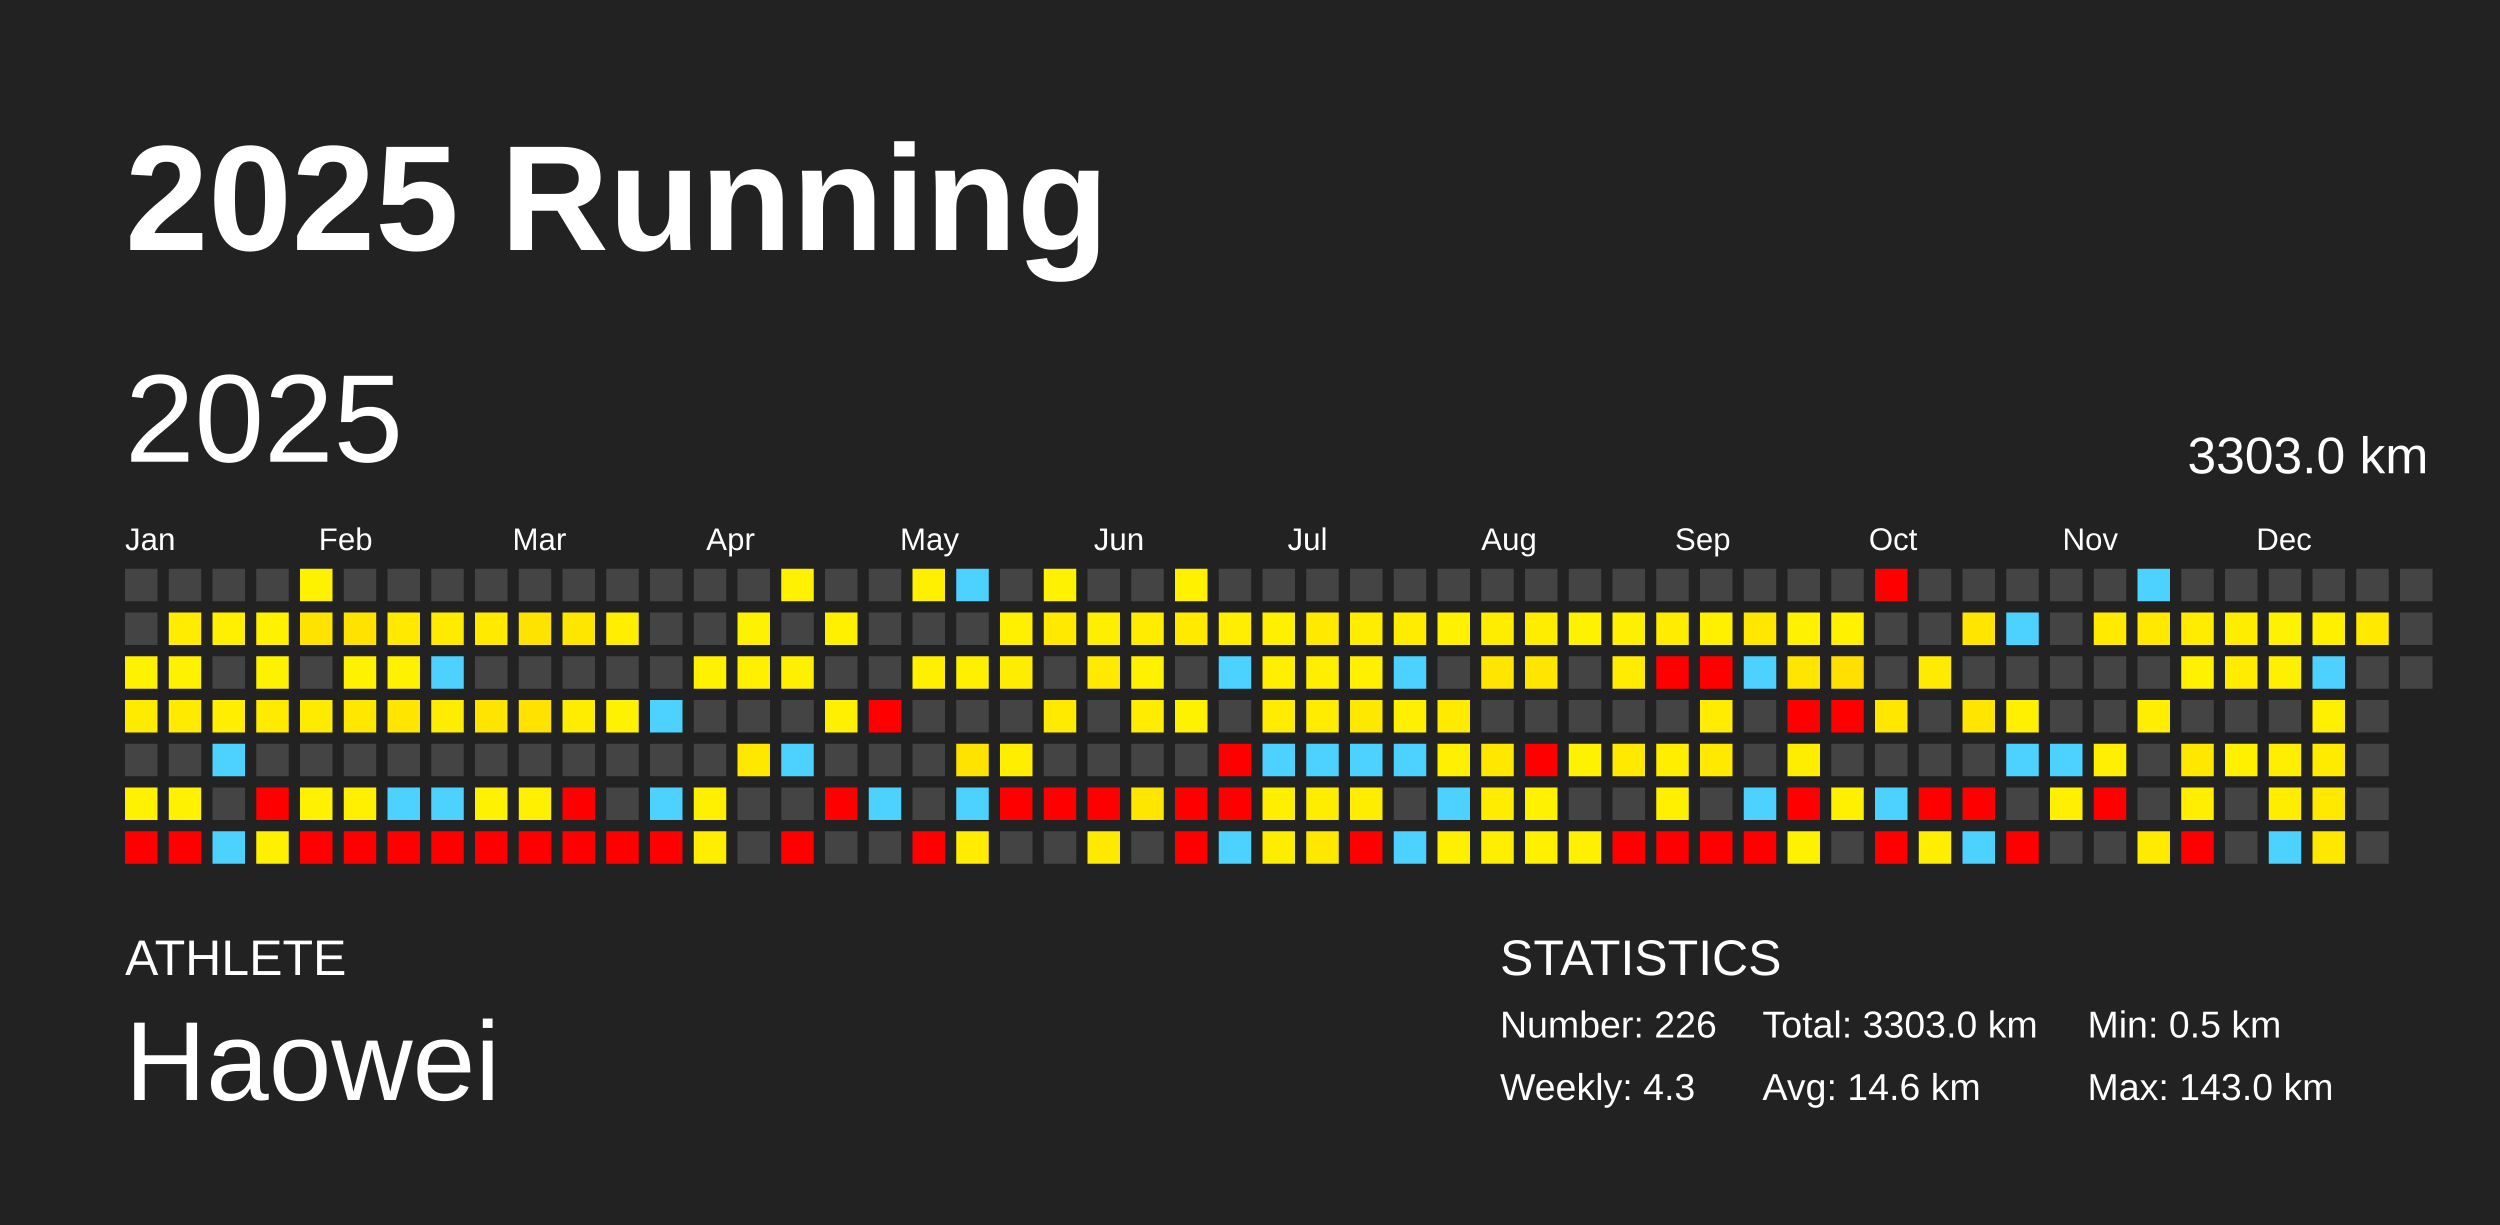
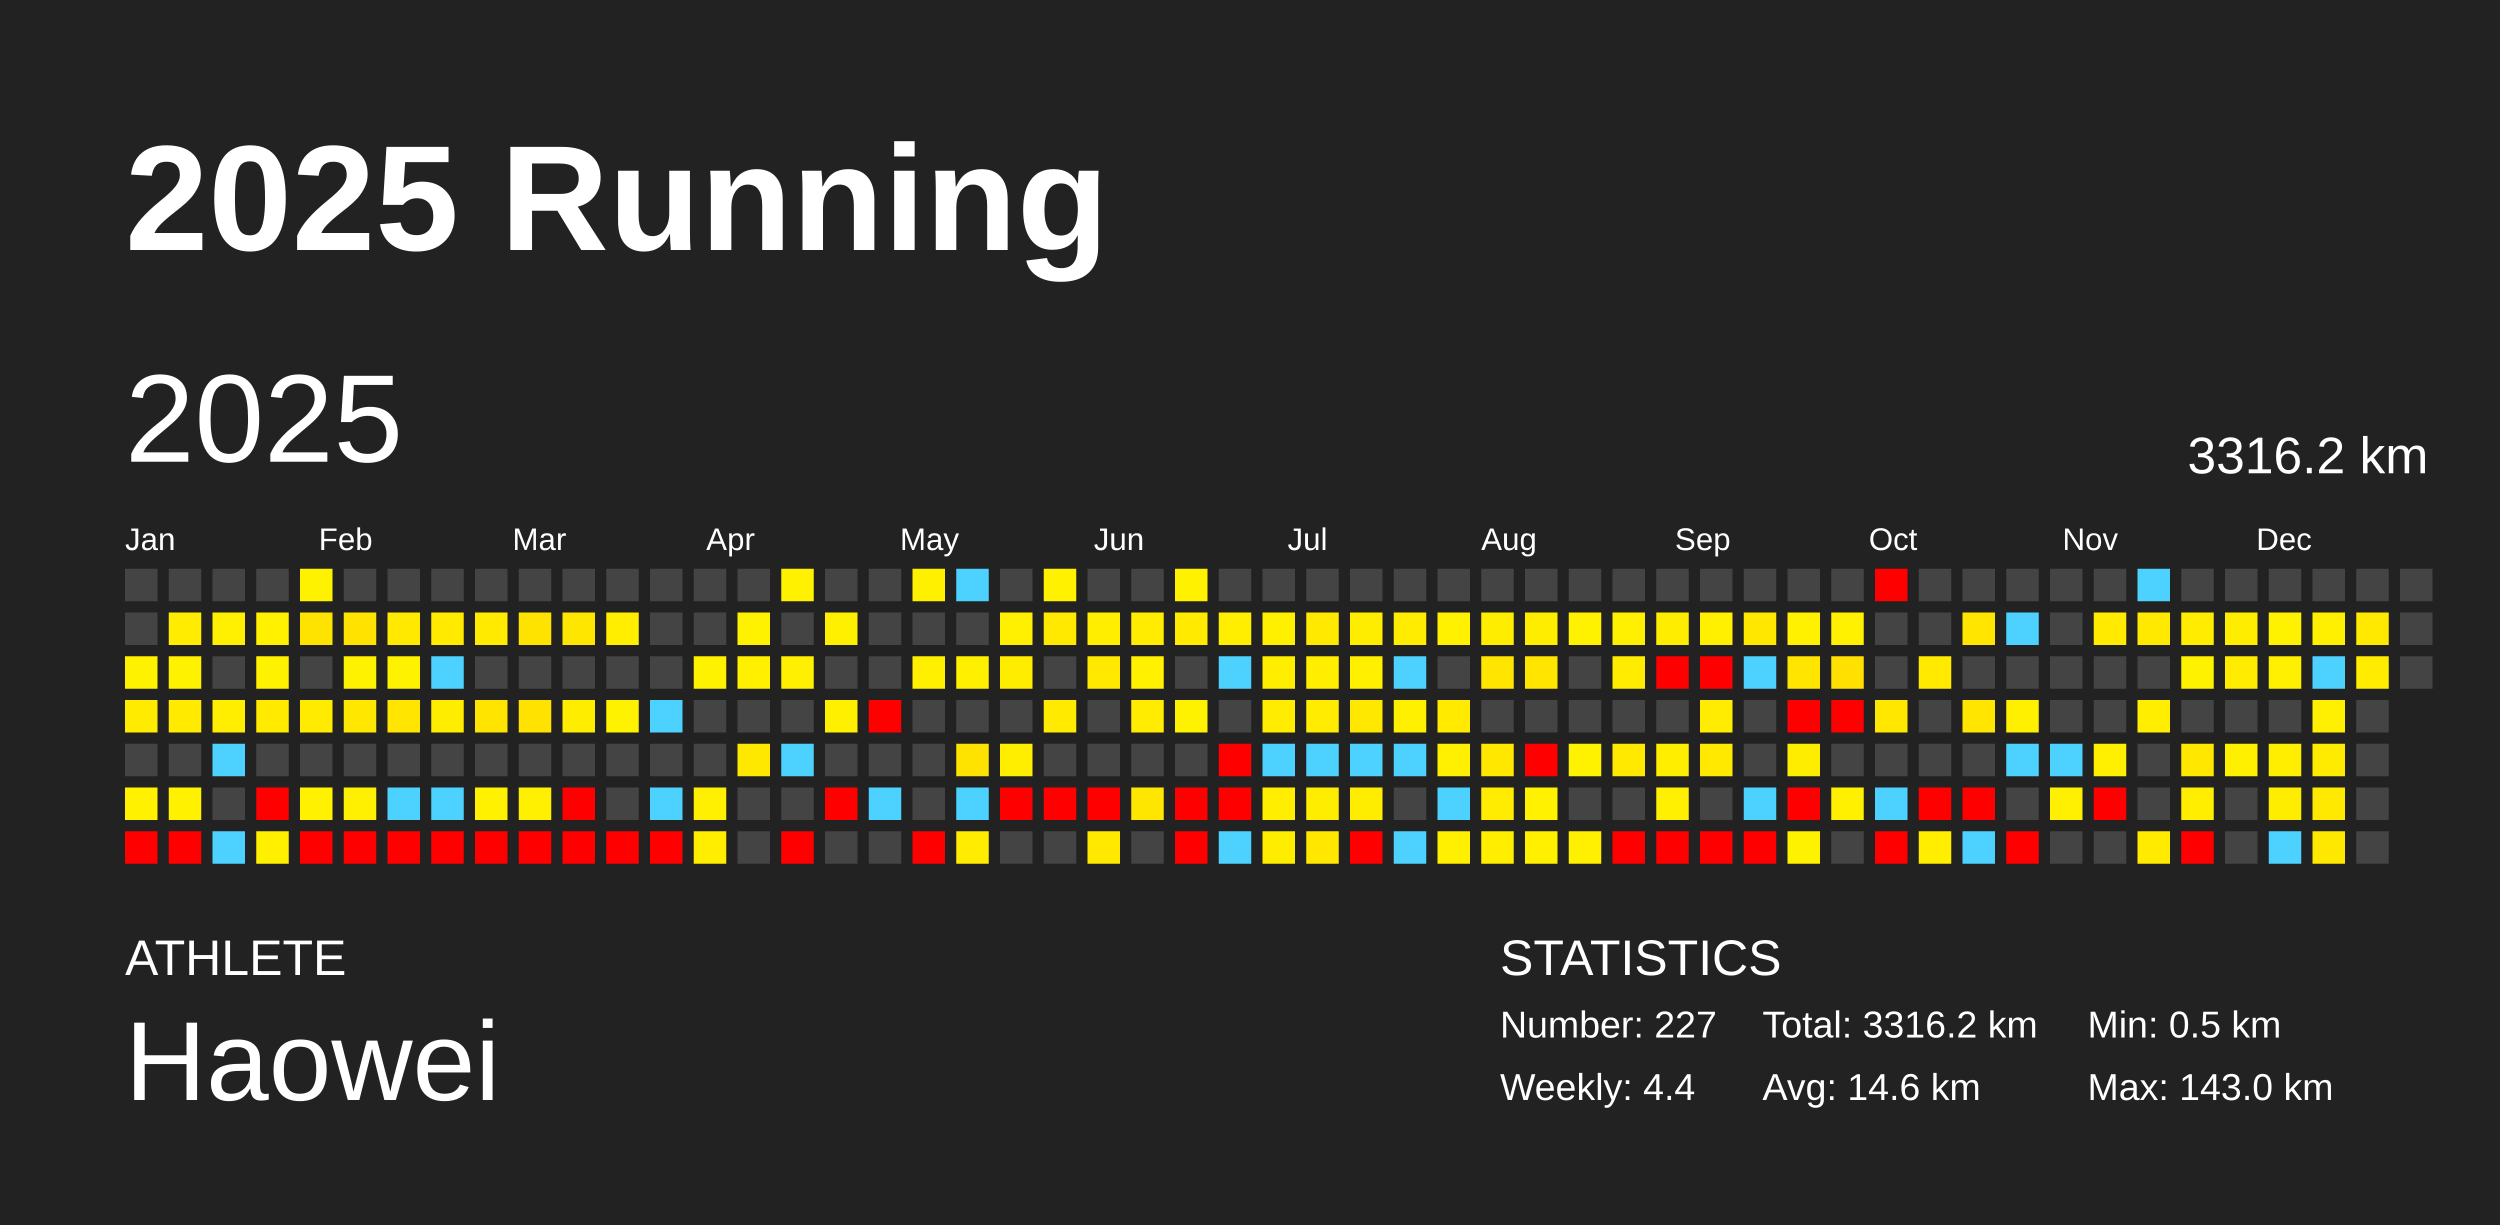
<svg xmlns="http://www.w3.org/2000/svg" baseProfile="full" height="98mm" version="1.1" viewBox="0,0,200,98" width="200mm">
  <defs />
  <rect fill="#222222" height="98" width="200" x="0" y="0" />
  <text fill="#FFFFFF" style="font-size:12px; font-family:Arial; font-weight:bold;" x="10" y="20">2025 Running</text>
  <text fill="#FFFFFF" style="font-size:4px; font-family:Arial" x="10" y="78">ATHLETE</text>
  <text fill="#FFFFFF" style="font-size:9px; font-family:Arial" x="10" y="88">Haowei</text>
  <text fill="#FFFFFF" style="font-size:4px; font-family:Arial" x="120" y="78">STATISTICS</text>
-   <text fill="#FFFFFF" style="font-size:3px; font-family:Arial" x="120" y="83">Number: 226</text>
-   <text fill="#FFFFFF" style="font-size:3px; font-family:Arial" x="120" y="88">Weekly: 4.3</text>
-   <text fill="#FFFFFF" style="font-size:3px; font-family:Arial" x="141" y="83">Total: 3303.0 km</text>
+   <text fill="#FFFFFF" style="font-size:3px; font-family:Arial" x="120" y="83">Number: 227</text>
+   <text fill="#FFFFFF" style="font-size:3px; font-family:Arial" x="120" y="88">Weekly: 4.4</text>
+   <text fill="#FFFFFF" style="font-size:3px; font-family:Arial" x="141" y="83">Total: 3316.2 km</text>
  <text fill="#FFFFFF" style="font-size:3px; font-family:Arial" x="141" y="88">Avg: 14.6 km</text>
  <text fill="#FFFFFF" style="font-size:3px; font-family:Arial" x="167" y="83">Min: 0.5 km</text>
  <text fill="#FFFFFF" style="font-size:3px; font-family:Arial" x="167" y="88">Max: 143.0 km</text>
  <text dominant-baseline="hanging" fill="#FFFFFF" style="font-size:10.0px; font-family:Arial;" x="10" y="30">2025</text>
-   <text dominant-baseline="hanging" fill="#FFFFFF" style="font-size:4.125px; font-family:Arial;" x="175" y="35">3303.0 km</text>
+   <text dominant-baseline="hanging" fill="#FFFFFF" style="font-size:4.125px; font-family:Arial;" x="175" y="35">3316.2 km</text>
  <text fill="#FFFFFF" style="font-size:2.5px; font-family:Arial" x="10.0" y="44">Jan</text>
  <text fill="#FFFFFF" style="font-size:2.5px; font-family:Arial" x="25.5" y="44">Feb</text>
  <text fill="#FFFFFF" style="font-size:2.5px; font-family:Arial" x="41.0" y="44">Mar</text>
  <text fill="#FFFFFF" style="font-size:2.5px; font-family:Arial" x="56.5" y="44">Apr</text>
  <text fill="#FFFFFF" style="font-size:2.5px; font-family:Arial" x="72.0" y="44">May</text>
  <text fill="#FFFFFF" style="font-size:2.5px; font-family:Arial" x="87.5" y="44">Jun</text>
  <text fill="#FFFFFF" style="font-size:2.5px; font-family:Arial" x="103.0" y="44">Jul</text>
  <text fill="#FFFFFF" style="font-size:2.5px; font-family:Arial" x="118.5" y="44">Aug</text>
  <text fill="#FFFFFF" style="font-size:2.5px; font-family:Arial" x="134.0" y="44">Sep</text>
  <text fill="#FFFFFF" style="font-size:2.5px; font-family:Arial" x="149.5" y="44">Oct</text>
  <text fill="#FFFFFF" style="font-size:2.5px; font-family:Arial" x="165.0" y="44">Nov</text>
  <text fill="#FFFFFF" style="font-size:2.5px; font-family:Arial" x="180.5" y="44">Dec</text>
  <rect fill="#444444" height="2.6" width="2.6" x="10.0" y="45.5" />
  <rect fill="#444444" height="2.6" width="2.6" x="10.0" y="49.0" />
  <rect fill="#fff200" height="2.6" width="2.6" x="10.0" y="52.5" />
  <rect fill="#ffeb00" height="2.6" width="2.6" x="10.0" y="56.0" />
  <rect fill="#444444" height="2.6" width="2.6" x="10.0" y="59.5" />
  <rect fill="#fff100" height="2.6" width="2.6" x="10.0" y="63.0" />
  <rect fill="red" height="2.6" width="2.6" x="10.0" y="66.5" />
  <rect fill="#444444" height="2.6" width="2.6" x="13.5" y="45.5" />
  <rect fill="#ffec00" height="2.6" width="2.6" x="13.5" y="49.0" />
  <rect fill="#fff200" height="2.6" width="2.6" x="13.5" y="52.5" />
  <rect fill="#ffea00" height="2.6" width="2.6" x="13.5" y="56.0" />
  <rect fill="#444444" height="2.6" width="2.6" x="13.5" y="59.5" />
  <rect fill="#fff100" height="2.6" width="2.6" x="13.5" y="63.0" />
  <rect fill="red" height="2.6" width="2.6" x="13.5" y="66.5" />
  <rect fill="#444444" height="2.6" width="2.6" x="17.0" y="45.5" />
  <rect fill="#ffef00" height="2.6" width="2.6" x="17.0" y="49.0" />
  <rect fill="#444444" height="2.6" width="2.6" x="17.0" y="52.5" />
  <rect fill="#ffee00" height="2.6" width="2.6" x="17.0" y="56.0" />
  <rect fill="#4dd2ff" height="2.6" width="2.6" x="17.0" y="59.5" />
  <rect fill="#444444" height="2.6" width="2.6" x="17.0" y="63.0" />
  <rect fill="#4dd2ff" height="2.6" width="2.6" x="17.0" y="66.5" />
  <rect fill="#444444" height="2.6" width="2.6" x="20.5" y="45.5" />
  <rect fill="#fff100" height="2.6" width="2.6" x="20.5" y="49.0" />
  <rect fill="#fff200" height="2.6" width="2.6" x="20.5" y="52.5" />
  <rect fill="#ffea00" height="2.6" width="2.6" x="20.5" y="56.0" />
  <rect fill="#444444" height="2.6" width="2.6" x="20.5" y="59.5" />
  <rect fill="red" height="2.6" width="2.6" x="20.5" y="63.0" />
  <rect fill="#fff000" height="2.6" width="2.6" x="20.5" y="66.5" />
  <rect fill="#fff200" height="2.6" width="2.6" x="24.0" y="45.5" />
  <rect fill="#ffe300" height="2.6" width="2.6" x="24.0" y="49.0" />
  <rect fill="#444444" height="2.6" width="2.6" x="24.0" y="52.5" />
  <rect fill="#ffeb00" height="2.6" width="2.6" x="24.0" y="56.0" />
  <rect fill="#444444" height="2.6" width="2.6" x="24.0" y="59.5" />
  <rect fill="#fff100" height="2.6" width="2.6" x="24.0" y="63.0" />
  <rect fill="red" height="2.6" width="2.6" x="24.0" y="66.5" />
  <rect fill="#444444" height="2.6" width="2.6" x="27.5" y="45.5" />
  <rect fill="#ffe200" height="2.6" width="2.6" x="27.5" y="49.0" />
  <rect fill="#fff200" height="2.6" width="2.6" x="27.5" y="52.5" />
  <rect fill="#ffe700" height="2.6" width="2.6" x="27.5" y="56.0" />
  <rect fill="#444444" height="2.6" width="2.6" x="27.5" y="59.5" />
  <rect fill="#ffef00" height="2.6" width="2.6" x="27.5" y="63.0" />
  <rect fill="red" height="2.6" width="2.6" x="27.5" y="66.5" />
  <rect fill="#444444" height="2.6" width="2.6" x="31.0" y="45.5" />
  <rect fill="#ffe900" height="2.6" width="2.6" x="31.0" y="49.0" />
  <rect fill="#fff200" height="2.6" width="2.6" x="31.0" y="52.5" />
  <rect fill="#ffe500" height="2.6" width="2.6" x="31.0" y="56.0" />
  <rect fill="#444444" height="2.6" width="2.6" x="31.0" y="59.5" />
  <rect fill="#4dd2ff" height="2.6" width="2.6" x="31.0" y="63.0" />
  <rect fill="red" height="2.6" width="2.6" x="31.0" y="66.5" />
  <rect fill="#444444" height="2.6" width="2.6" x="34.5" y="45.5" />
  <rect fill="#ffea00" height="2.6" width="2.6" x="34.5" y="49.0" />
  <rect fill="#4dd2ff" height="2.6" width="2.6" x="34.5" y="52.5" />
  <rect fill="#ffed00" height="2.6" width="2.6" x="34.5" y="56.0" />
  <rect fill="#444444" height="2.6" width="2.6" x="34.5" y="59.5" />
  <rect fill="#4dd2ff" height="2.6" width="2.6" x="34.5" y="63.0" />
  <rect fill="red" height="2.6" width="2.6" x="34.5" y="66.5" />
  <rect fill="#444444" height="2.6" width="2.6" x="38.0" y="45.5" />
  <rect fill="#ffea00" height="2.6" width="2.6" x="38.0" y="49.0" />
  <rect fill="#444444" height="2.6" width="2.6" x="38.0" y="52.5" />
  <rect fill="#ffe400" height="2.6" width="2.6" x="38.0" y="56.0" />
  <rect fill="#444444" height="2.6" width="2.6" x="38.0" y="59.5" />
  <rect fill="#fff100" height="2.6" width="2.6" x="38.0" y="63.0" />
  <rect fill="red" height="2.6" width="2.6" x="38.0" y="66.5" />
  <rect fill="#444444" height="2.6" width="2.6" x="41.5" y="45.5" />
  <rect fill="#ffe300" height="2.6" width="2.6" x="41.5" y="49.0" />
  <rect fill="#444444" height="2.6" width="2.6" x="41.5" y="52.5" />
  <rect fill="#ffe200" height="2.6" width="2.6" x="41.5" y="56.0" />
  <rect fill="#444444" height="2.6" width="2.6" x="41.5" y="59.5" />
  <rect fill="#ffef00" height="2.6" width="2.6" x="41.5" y="63.0" />
  <rect fill="red" height="2.6" width="2.6" x="41.5" y="66.5" />
  <rect fill="#444444" height="2.6" width="2.6" x="45.0" y="45.5" />
  <rect fill="#ffe600" height="2.6" width="2.6" x="45.0" y="49.0" />
  <rect fill="#444444" height="2.6" width="2.6" x="45.0" y="52.5" />
  <rect fill="#ffed00" height="2.6" width="2.6" x="45.0" y="56.0" />
  <rect fill="#444444" height="2.6" width="2.6" x="45.0" y="59.5" />
  <rect fill="red" height="2.6" width="2.6" x="45.0" y="63.0" />
  <rect fill="red" height="2.6" width="2.6" x="45.0" y="66.5" />
  <rect fill="#444444" height="2.6" width="2.6" x="48.5" y="45.5" />
  <rect fill="#ffee00" height="2.6" width="2.6" x="48.5" y="49.0" />
  <rect fill="#444444" height="2.6" width="2.6" x="48.5" y="52.5" />
  <rect fill="#fff200" height="2.6" width="2.6" x="48.5" y="56.0" />
  <rect fill="#444444" height="2.6" width="2.6" x="48.5" y="59.5" />
  <rect fill="#444444" height="2.6" width="2.6" x="48.5" y="63.0" />
  <rect fill="red" height="2.6" width="2.6" x="48.5" y="66.5" />
  <rect fill="#444444" height="2.6" width="2.6" x="52.0" y="45.5" />
  <rect fill="#444444" height="2.6" width="2.6" x="52.0" y="49.0" />
  <rect fill="#444444" height="2.6" width="2.6" x="52.0" y="52.5" />
  <rect fill="#4dd2ff" height="2.6" width="2.6" x="52.0" y="56.0" />
  <rect fill="#444444" height="2.6" width="2.6" x="52.0" y="59.5" />
  <rect fill="#4dd2ff" height="2.6" width="2.6" x="52.0" y="63.0" />
  <rect fill="red" height="2.6" width="2.6" x="52.0" y="66.5" />
  <rect fill="#444444" height="2.6" width="2.6" x="55.5" y="45.5" />
  <rect fill="#444444" height="2.6" width="2.6" x="55.5" y="49.0" />
  <rect fill="#fff200" height="2.6" width="2.6" x="55.5" y="52.5" />
  <rect fill="#444444" height="2.6" width="2.6" x="55.5" y="56.0" />
  <rect fill="#444444" height="2.6" width="2.6" x="55.5" y="59.5" />
  <rect fill="#ffef00" height="2.6" width="2.6" x="55.5" y="63.0" />
  <rect fill="#ffee00" height="2.6" width="2.6" x="55.5" y="66.5" />
  <rect fill="#444444" height="2.6" width="2.6" x="59.0" y="45.5" />
  <rect fill="#fff200" height="2.6" width="2.6" x="59.0" y="49.0" />
  <rect fill="#fff000" height="2.6" width="2.6" x="59.0" y="52.5" />
  <rect fill="#444444" height="2.6" width="2.6" x="59.0" y="56.0" />
  <rect fill="#ffe800" height="2.6" width="2.6" x="59.0" y="59.5" />
  <rect fill="#444444" height="2.6" width="2.6" x="59.0" y="63.0" />
  <rect fill="#444444" height="2.6" width="2.6" x="59.0" y="66.5" />
  <rect fill="#fff100" height="2.6" width="2.6" x="62.5" y="45.5" />
  <rect fill="#444444" height="2.6" width="2.6" x="62.5" y="49.0" />
  <rect fill="#ffef00" height="2.6" width="2.6" x="62.5" y="52.5" />
  <rect fill="#444444" height="2.6" width="2.6" x="62.5" y="56.0" />
  <rect fill="#4dd2ff" height="2.6" width="2.6" x="62.5" y="59.5" />
  <rect fill="#444444" height="2.6" width="2.6" x="62.5" y="63.0" />
  <rect fill="red" height="2.6" width="2.6" x="62.5" y="66.5" />
  <rect fill="#444444" height="2.6" width="2.6" x="66.0" y="45.5" />
  <rect fill="#fff000" height="2.6" width="2.6" x="66.0" y="49.0" />
  <rect fill="#444444" height="2.6" width="2.6" x="66.0" y="52.5" />
  <rect fill="#fff000" height="2.6" width="2.6" x="66.0" y="56.0" />
  <rect fill="#444444" height="2.6" width="2.6" x="66.0" y="59.5" />
  <rect fill="red" height="2.6" width="2.6" x="66.0" y="63.0" />
  <rect fill="#444444" height="2.6" width="2.6" x="66.0" y="66.5" />
  <rect fill="#444444" height="2.6" width="2.6" x="69.5" y="45.5" />
  <rect fill="#444444" height="2.6" width="2.6" x="69.5" y="49.0" />
  <rect fill="#444444" height="2.6" width="2.6" x="69.5" y="52.5" />
  <rect fill="red" height="2.6" width="2.6" x="69.5" y="56.0" />
  <rect fill="#444444" height="2.6" width="2.6" x="69.5" y="59.5" />
  <rect fill="#4dd2ff" height="2.6" width="2.6" x="69.5" y="63.0" />
  <rect fill="#444444" height="2.6" width="2.6" x="69.5" y="66.5" />
  <rect fill="#fff000" height="2.6" width="2.6" x="73.0" y="45.5" />
  <rect fill="#444444" height="2.6" width="2.6" x="73.0" y="49.0" />
  <rect fill="#fff000" height="2.6" width="2.6" x="73.0" y="52.5" />
  <rect fill="#444444" height="2.6" width="2.6" x="73.0" y="56.0" />
  <rect fill="#444444" height="2.6" width="2.6" x="73.0" y="59.5" />
  <rect fill="#444444" height="2.6" width="2.6" x="73.0" y="63.0" />
  <rect fill="red" height="2.6" width="2.6" x="73.0" y="66.5" />
  <rect fill="#4dd2ff" height="2.6" width="2.6" x="76.5" y="45.5" />
  <rect fill="#444444" height="2.6" width="2.6" x="76.5" y="49.0" />
  <rect fill="#fff000" height="2.6" width="2.6" x="76.5" y="52.5" />
  <rect fill="#444444" height="2.6" width="2.6" x="76.5" y="56.0" />
  <rect fill="#ffe300" height="2.6" width="2.6" x="76.5" y="59.5" />
  <rect fill="#4dd2ff" height="2.6" width="2.6" x="76.5" y="63.0" />
  <rect fill="#ffec00" height="2.6" width="2.6" x="76.5" y="66.5" />
  <rect fill="#444444" height="2.6" width="2.6" x="80.0" y="45.5" />
  <rect fill="#ffef00" height="2.6" width="2.6" x="80.0" y="49.0" />
  <rect fill="#ffed00" height="2.6" width="2.6" x="80.0" y="52.5" />
  <rect fill="#444444" height="2.6" width="2.6" x="80.0" y="56.0" />
  <rect fill="#ffee00" height="2.6" width="2.6" x="80.0" y="59.5" />
  <rect fill="red" height="2.6" width="2.6" x="80.0" y="63.0" />
  <rect fill="#444444" height="2.6" width="2.6" x="80.0" y="66.5" />
  <rect fill="#fff100" height="2.6" width="2.6" x="83.5" y="45.5" />
  <rect fill="#ffe900" height="2.6" width="2.6" x="83.5" y="49.0" />
  <rect fill="#444444" height="2.6" width="2.6" x="83.5" y="52.5" />
  <rect fill="#ffea00" height="2.6" width="2.6" x="83.5" y="56.0" />
  <rect fill="#444444" height="2.6" width="2.6" x="83.5" y="59.5" />
  <rect fill="red" height="2.6" width="2.6" x="83.5" y="63.0" />
  <rect fill="#444444" height="2.6" width="2.6" x="83.5" y="66.5" />
  <rect fill="#444444" height="2.6" width="2.6" x="87.0" y="45.5" />
  <rect fill="#ffee00" height="2.6" width="2.6" x="87.0" y="49.0" />
  <rect fill="#ffe900" height="2.6" width="2.6" x="87.0" y="52.5" />
  <rect fill="#444444" height="2.6" width="2.6" x="87.0" y="56.0" />
  <rect fill="#444444" height="2.6" width="2.6" x="87.0" y="59.5" />
  <rect fill="red" height="2.6" width="2.6" x="87.0" y="63.0" />
  <rect fill="#ffe900" height="2.6" width="2.6" x="87.0" y="66.5" />
  <rect fill="#444444" height="2.6" width="2.6" x="90.5" y="45.5" />
  <rect fill="#ffec00" height="2.6" width="2.6" x="90.5" y="49.0" />
  <rect fill="#fff100" height="2.6" width="2.6" x="90.5" y="52.5" />
  <rect fill="#ffec00" height="2.6" width="2.6" x="90.5" y="56.0" />
  <rect fill="#444444" height="2.6" width="2.6" x="90.5" y="59.5" />
  <rect fill="#ffe600" height="2.6" width="2.6" x="90.5" y="63.0" />
  <rect fill="#444444" height="2.6" width="2.6" x="90.5" y="66.5" />
  <rect fill="#fff100" height="2.6" width="2.6" x="94.0" y="45.5" />
  <rect fill="#ffea00" height="2.6" width="2.6" x="94.0" y="49.0" />
  <rect fill="#444444" height="2.6" width="2.6" x="94.0" y="52.5" />
  <rect fill="#fff200" height="2.6" width="2.6" x="94.0" y="56.0" />
  <rect fill="#444444" height="2.6" width="2.6" x="94.0" y="59.5" />
  <rect fill="red" height="2.6" width="2.6" x="94.0" y="63.0" />
  <rect fill="red" height="2.6" width="2.6" x="94.0" y="66.5" />
  <rect fill="#444444" height="2.6" width="2.6" x="97.5" y="45.5" />
  <rect fill="#ffee00" height="2.6" width="2.6" x="97.5" y="49.0" />
  <rect fill="#4dd2ff" height="2.6" width="2.6" x="97.5" y="52.5" />
  <rect fill="#444444" height="2.6" width="2.6" x="97.5" y="56.0" />
  <rect fill="red" height="2.6" width="2.6" x="97.5" y="59.5" />
  <rect fill="red" height="2.6" width="2.6" x="97.5" y="63.0" />
  <rect fill="#4dd2ff" height="2.6" width="2.6" x="97.5" y="66.5" />
  <rect fill="#444444" height="2.6" width="2.6" x="101.0" y="45.5" />
  <rect fill="#fff000" height="2.6" width="2.6" x="101.0" y="49.0" />
  <rect fill="#ffee00" height="2.6" width="2.6" x="101.0" y="52.5" />
  <rect fill="#ffec00" height="2.6" width="2.6" x="101.0" y="56.0" />
  <rect fill="#4dd2ff" height="2.6" width="2.6" x="101.0" y="59.5" />
  <rect fill="#ffee00" height="2.6" width="2.6" x="101.0" y="63.0" />
  <rect fill="#ffed00" height="2.6" width="2.6" x="101.0" y="66.5" />
  <rect fill="#444444" height="2.6" width="2.6" x="104.5" y="45.5" />
  <rect fill="#ffe900" height="2.6" width="2.6" x="104.5" y="49.0" />
  <rect fill="#ffee00" height="2.6" width="2.6" x="104.5" y="52.5" />
  <rect fill="#ffec00" height="2.6" width="2.6" x="104.5" y="56.0" />
  <rect fill="#4dd2ff" height="2.6" width="2.6" x="104.5" y="59.5" />
  <rect fill="#ffed00" height="2.6" width="2.6" x="104.5" y="63.0" />
  <rect fill="#ffe700" height="2.6" width="2.6" x="104.5" y="66.5" />
  <rect fill="#444444" height="2.6" width="2.6" x="108.0" y="45.5" />
  <rect fill="#ffed00" height="2.6" width="2.6" x="108.0" y="49.0" />
  <rect fill="#fff000" height="2.6" width="2.6" x="108.0" y="52.5" />
  <rect fill="#ffe800" height="2.6" width="2.6" x="108.0" y="56.0" />
  <rect fill="#4dd2ff" height="2.6" width="2.6" x="108.0" y="59.5" />
  <rect fill="#ffed00" height="2.6" width="2.6" x="108.0" y="63.0" />
  <rect fill="red" height="2.6" width="2.6" x="108.0" y="66.5" />
  <rect fill="#444444" height="2.6" width="2.6" x="111.5" y="45.5" />
  <rect fill="#ffec00" height="2.6" width="2.6" x="111.5" y="49.0" />
  <rect fill="#4dd2ff" height="2.6" width="2.6" x="111.5" y="52.5" />
  <rect fill="#fff000" height="2.6" width="2.6" x="111.5" y="56.0" />
  <rect fill="#4dd2ff" height="2.6" width="2.6" x="111.5" y="59.5" />
  <rect fill="#444444" height="2.6" width="2.6" x="111.5" y="63.0" />
  <rect fill="#4dd2ff" height="2.6" width="2.6" x="111.5" y="66.5" />
  <rect fill="#444444" height="2.6" width="2.6" x="115.0" y="45.5" />
  <rect fill="#fff100" height="2.6" width="2.6" x="115.0" y="49.0" />
  <rect fill="#444444" height="2.6" width="2.6" x="115.0" y="52.5" />
  <rect fill="#ffea00" height="2.6" width="2.6" x="115.0" y="56.0" />
  <rect fill="#ffef00" height="2.6" width="2.6" x="115.0" y="59.5" />
  <rect fill="#4dd2ff" height="2.6" width="2.6" x="115.0" y="63.0" />
  <rect fill="#ffef00" height="2.6" width="2.6" x="115.0" y="66.5" />
  <rect fill="#444444" height="2.6" width="2.6" x="118.5" y="45.5" />
  <rect fill="#ffed00" height="2.6" width="2.6" x="118.5" y="49.0" />
  <rect fill="#ffe500" height="2.6" width="2.6" x="118.5" y="52.5" />
  <rect fill="#444444" height="2.6" width="2.6" x="118.5" y="56.0" />
  <rect fill="#ffe700" height="2.6" width="2.6" x="118.5" y="59.5" />
  <rect fill="#ffec00" height="2.6" width="2.6" x="118.5" y="63.0" />
  <rect fill="#ffee00" height="2.6" width="2.6" x="118.5" y="66.5" />
  <rect fill="#444444" height="2.6" width="2.6" x="122.0" y="45.5" />
  <rect fill="#ffed00" height="2.6" width="2.6" x="122.0" y="49.0" />
  <rect fill="#ffe500" height="2.6" width="2.6" x="122.0" y="52.5" />
  <rect fill="#444444" height="2.6" width="2.6" x="122.0" y="56.0" />
  <rect fill="red" height="2.6" width="2.6" x="122.0" y="59.5" />
  <rect fill="#fff100" height="2.6" width="2.6" x="122.0" y="63.0" />
  <rect fill="#fff000" height="2.6" width="2.6" x="122.0" y="66.5" />
  <rect fill="#444444" height="2.6" width="2.6" x="125.5" y="45.5" />
  <rect fill="#fff200" height="2.6" width="2.6" x="125.5" y="49.0" />
  <rect fill="#444444" height="2.6" width="2.6" x="125.5" y="52.5" />
  <rect fill="#444444" height="2.6" width="2.6" x="125.5" y="56.0" />
  <rect fill="#fff200" height="2.6" width="2.6" x="125.5" y="59.5" />
  <rect fill="#444444" height="2.6" width="2.6" x="125.5" y="63.0" />
  <rect fill="#ffef00" height="2.6" width="2.6" x="125.5" y="66.5" />
  <rect fill="#444444" height="2.6" width="2.6" x="129.0" y="45.5" />
  <rect fill="#ffef00" height="2.6" width="2.6" x="129.0" y="49.0" />
  <rect fill="#ffec00" height="2.6" width="2.6" x="129.0" y="52.5" />
  <rect fill="#444444" height="2.6" width="2.6" x="129.0" y="56.0" />
  <rect fill="#ffe900" height="2.6" width="2.6" x="129.0" y="59.5" />
  <rect fill="#444444" height="2.6" width="2.6" x="129.0" y="63.0" />
  <rect fill="red" height="2.6" width="2.6" x="129.0" y="66.5" />
  <rect fill="#444444" height="2.6" width="2.6" x="132.5" y="45.5" />
  <rect fill="#ffed00" height="2.6" width="2.6" x="132.5" y="49.0" />
  <rect fill="red" height="2.6" width="2.6" x="132.5" y="52.5" />
  <rect fill="#444444" height="2.6" width="2.6" x="132.5" y="56.0" />
  <rect fill="#ffee00" height="2.6" width="2.6" x="132.5" y="59.5" />
  <rect fill="#ffef00" height="2.6" width="2.6" x="132.5" y="63.0" />
  <rect fill="red" height="2.6" width="2.6" x="132.5" y="66.5" />
  <rect fill="#444444" height="2.6" width="2.6" x="136.0" y="45.5" />
  <rect fill="#fff000" height="2.6" width="2.6" x="136.0" y="49.0" />
  <rect fill="red" height="2.6" width="2.6" x="136.0" y="52.5" />
  <rect fill="#ffec00" height="2.6" width="2.6" x="136.0" y="56.0" />
  <rect fill="#ffe900" height="2.6" width="2.6" x="136.0" y="59.5" />
  <rect fill="#444444" height="2.6" width="2.6" x="136.0" y="63.0" />
  <rect fill="red" height="2.6" width="2.6" x="136.0" y="66.5" />
  <rect fill="#444444" height="2.6" width="2.6" x="139.5" y="45.5" />
  <rect fill="#ffe700" height="2.6" width="2.6" x="139.5" y="49.0" />
  <rect fill="#4dd2ff" height="2.6" width="2.6" x="139.5" y="52.5" />
  <rect fill="#444444" height="2.6" width="2.6" x="139.5" y="56.0" />
  <rect fill="#444444" height="2.6" width="2.6" x="139.5" y="59.5" />
  <rect fill="#4dd2ff" height="2.6" width="2.6" x="139.5" y="63.0" />
  <rect fill="red" height="2.6" width="2.6" x="139.5" y="66.5" />
  <rect fill="#444444" height="2.6" width="2.6" x="143.0" y="45.5" />
  <rect fill="#fff100" height="2.6" width="2.6" x="143.0" y="49.0" />
  <rect fill="#ffe500" height="2.6" width="2.6" x="143.0" y="52.5" />
  <rect fill="red" height="2.6" width="2.6" x="143.0" y="56.0" />
  <rect fill="#ffed00" height="2.6" width="2.6" x="143.0" y="59.5" />
  <rect fill="red" height="2.6" width="2.6" x="143.0" y="63.0" />
  <rect fill="#fff200" height="2.6" width="2.6" x="143.0" y="66.5" />
  <rect fill="#444444" height="2.6" width="2.6" x="146.5" y="45.5" />
  <rect fill="#fff100" height="2.6" width="2.6" x="146.5" y="49.0" />
  <rect fill="#ffe000" height="2.6" width="2.6" x="146.5" y="52.5" />
  <rect fill="red" height="2.6" width="2.6" x="146.5" y="56.0" />
  <rect fill="#444444" height="2.6" width="2.6" x="146.5" y="59.5" />
  <rect fill="#fff000" height="2.6" width="2.6" x="146.5" y="63.0" />
  <rect fill="#444444" height="2.6" width="2.6" x="146.5" y="66.5" />
  <rect fill="red" height="2.6" width="2.6" x="150.0" y="45.5" />
  <rect fill="#444444" height="2.6" width="2.6" x="150.0" y="49.0" />
  <rect fill="#444444" height="2.6" width="2.6" x="150.0" y="52.5" />
  <rect fill="#ffe700" height="2.6" width="2.6" x="150.0" y="56.0" />
  <rect fill="#444444" height="2.6" width="2.6" x="150.0" y="59.5" />
  <rect fill="#4dd2ff" height="2.6" width="2.6" x="150.0" y="63.0" />
  <rect fill="red" height="2.6" width="2.6" x="150.0" y="66.5" />
  <rect fill="#444444" height="2.6" width="2.6" x="153.5" y="45.5" />
  <rect fill="#444444" height="2.6" width="2.6" x="153.5" y="49.0" />
  <rect fill="#ffea00" height="2.6" width="2.6" x="153.5" y="52.5" />
  <rect fill="#444444" height="2.6" width="2.6" x="153.5" y="56.0" />
  <rect fill="#444444" height="2.6" width="2.6" x="153.5" y="59.5" />
  <rect fill="red" height="2.6" width="2.6" x="153.5" y="63.0" />
  <rect fill="#ffee00" height="2.6" width="2.6" x="153.5" y="66.5" />
  <rect fill="#444444" height="2.6" width="2.6" x="157.0" y="45.5" />
  <rect fill="#ffe500" height="2.6" width="2.6" x="157.0" y="49.0" />
  <rect fill="#444444" height="2.6" width="2.6" x="157.0" y="52.5" />
  <rect fill="#ffe500" height="2.6" width="2.6" x="157.0" y="56.0" />
  <rect fill="#444444" height="2.6" width="2.6" x="157.0" y="59.5" />
  <rect fill="red" height="2.6" width="2.6" x="157.0" y="63.0" />
  <rect fill="#4dd2ff" height="2.6" width="2.6" x="157.0" y="66.5" />
  <rect fill="#444444" height="2.6" width="2.6" x="160.5" y="45.5" />
  <rect fill="#4dd2ff" height="2.6" width="2.6" x="160.5" y="49.0" />
  <rect fill="#444444" height="2.6" width="2.6" x="160.5" y="52.5" />
  <rect fill="#fff000" height="2.6" width="2.6" x="160.5" y="56.0" />
  <rect fill="#4dd2ff" height="2.6" width="2.6" x="160.5" y="59.5" />
  <rect fill="#444444" height="2.6" width="2.6" x="160.5" y="63.0" />
  <rect fill="red" height="2.6" width="2.6" x="160.5" y="66.5" />
  <rect fill="#444444" height="2.6" width="2.6" x="164.0" y="45.5" />
  <rect fill="#444444" height="2.6" width="2.6" x="164.0" y="49.0" />
  <rect fill="#444444" height="2.6" width="2.6" x="164.0" y="52.5" />
  <rect fill="#444444" height="2.6" width="2.6" x="164.0" y="56.0" />
  <rect fill="#4dd2ff" height="2.6" width="2.6" x="164.0" y="59.5" />
  <rect fill="#ffef00" height="2.6" width="2.6" x="164.0" y="63.0" />
  <rect fill="#444444" height="2.6" width="2.6" x="164.0" y="66.5" />
  <rect fill="#444444" height="2.6" width="2.6" x="167.5" y="45.5" />
  <rect fill="#ffea00" height="2.6" width="2.6" x="167.5" y="49.0" />
  <rect fill="#444444" height="2.6" width="2.6" x="167.5" y="52.5" />
  <rect fill="#444444" height="2.6" width="2.6" x="167.5" y="56.0" />
  <rect fill="#ffef00" height="2.6" width="2.6" x="167.5" y="59.5" />
  <rect fill="red" height="2.6" width="2.6" x="167.5" y="63.0" />
  <rect fill="#444444" height="2.6" width="2.6" x="167.5" y="66.5" />
  <rect fill="#4dd2ff" height="2.6" width="2.6" x="171.0" y="45.5" />
  <rect fill="#ffe900" height="2.6" width="2.6" x="171.0" y="49.0" />
  <rect fill="#444444" height="2.6" width="2.6" x="171.0" y="52.5" />
  <rect fill="#ffee00" height="2.6" width="2.6" x="171.0" y="56.0" />
  <rect fill="#444444" height="2.6" width="2.6" x="171.0" y="59.5" />
  <rect fill="#444444" height="2.6" width="2.6" x="171.0" y="63.0" />
  <rect fill="#ffeb00" height="2.6" width="2.6" x="171.0" y="66.5" />
  <rect fill="#444444" height="2.6" width="2.6" x="174.5" y="45.5" />
  <rect fill="#ffec00" height="2.6" width="2.6" x="174.5" y="49.0" />
  <rect fill="#fff200" height="2.6" width="2.6" x="174.5" y="52.5" />
  <rect fill="#444444" height="2.6" width="2.6" x="174.5" y="56.0" />
  <rect fill="#ffe700" height="2.6" width="2.6" x="174.5" y="59.5" />
  <rect fill="#ffee00" height="2.6" width="2.6" x="174.5" y="63.0" />
  <rect fill="red" height="2.6" width="2.6" x="174.5" y="66.5" />
  <rect fill="#444444" height="2.6" width="2.6" x="178.0" y="45.5" />
  <rect fill="#ffed00" height="2.6" width="2.6" x="178.0" y="49.0" />
  <rect fill="#ffec00" height="2.6" width="2.6" x="178.0" y="52.5" />
  <rect fill="#444444" height="2.6" width="2.6" x="178.0" y="56.0" />
  <rect fill="#fff000" height="2.6" width="2.6" x="178.0" y="59.5" />
  <rect fill="#444444" height="2.6" width="2.6" x="178.0" y="63.0" />
  <rect fill="#444444" height="2.6" width="2.6" x="178.0" y="66.5" />
  <rect fill="#444444" height="2.6" width="2.6" x="181.5" y="45.5" />
  <rect fill="#fff200" height="2.6" width="2.6" x="181.5" y="49.0" />
  <rect fill="#ffef00" height="2.6" width="2.6" x="181.5" y="52.5" />
  <rect fill="#444444" height="2.6" width="2.6" x="181.5" y="56.0" />
  <rect fill="#ffee00" height="2.6" width="2.6" x="181.5" y="59.5" />
  <rect fill="#ffed00" height="2.6" width="2.6" x="181.5" y="63.0" />
  <rect fill="#4dd2ff" height="2.6" width="2.6" x="181.5" y="66.5" />
  <rect fill="#444444" height="2.6" width="2.6" x="185.0" y="45.5" />
  <rect fill="#fff000" height="2.6" width="2.6" x="185.0" y="49.0" />
  <rect fill="#4dd2ff" height="2.6" width="2.6" x="185.0" y="52.5" />
  <rect fill="#ffef00" height="2.6" width="2.6" x="185.0" y="56.0" />
  <rect fill="#ffeb00" height="2.6" width="2.6" x="185.0" y="59.5" />
  <rect fill="#ffe900" height="2.6" width="2.6" x="185.0" y="63.0" />
  <rect fill="#ffe800" height="2.6" width="2.6" x="185.0" y="66.5" />
  <rect fill="#444444" height="2.6" width="2.6" x="188.5" y="45.5" />
  <rect fill="#ffe900" height="2.6" width="2.6" x="188.5" y="49.0" />
-   <rect fill="#444444" height="2.6" width="2.6" x="188.5" y="52.5" />
+   <rect fill="#ffec00" height="2.6" width="2.6" x="188.5" y="52.5" />
  <rect fill="#444444" height="2.6" width="2.6" x="188.5" y="56.0" />
  <rect fill="#444444" height="2.6" width="2.6" x="188.5" y="59.5" />
  <rect fill="#444444" height="2.6" width="2.6" x="188.5" y="63.0" />
  <rect fill="#444444" height="2.6" width="2.6" x="188.5" y="66.5" />
  <rect fill="#444444" height="2.6" width="2.6" x="192.0" y="45.5" />
  <rect fill="#444444" height="2.6" width="2.6" x="192.0" y="49.0" />
  <rect fill="#444444" height="2.6" width="2.6" x="192.0" y="52.5" />
</svg>
